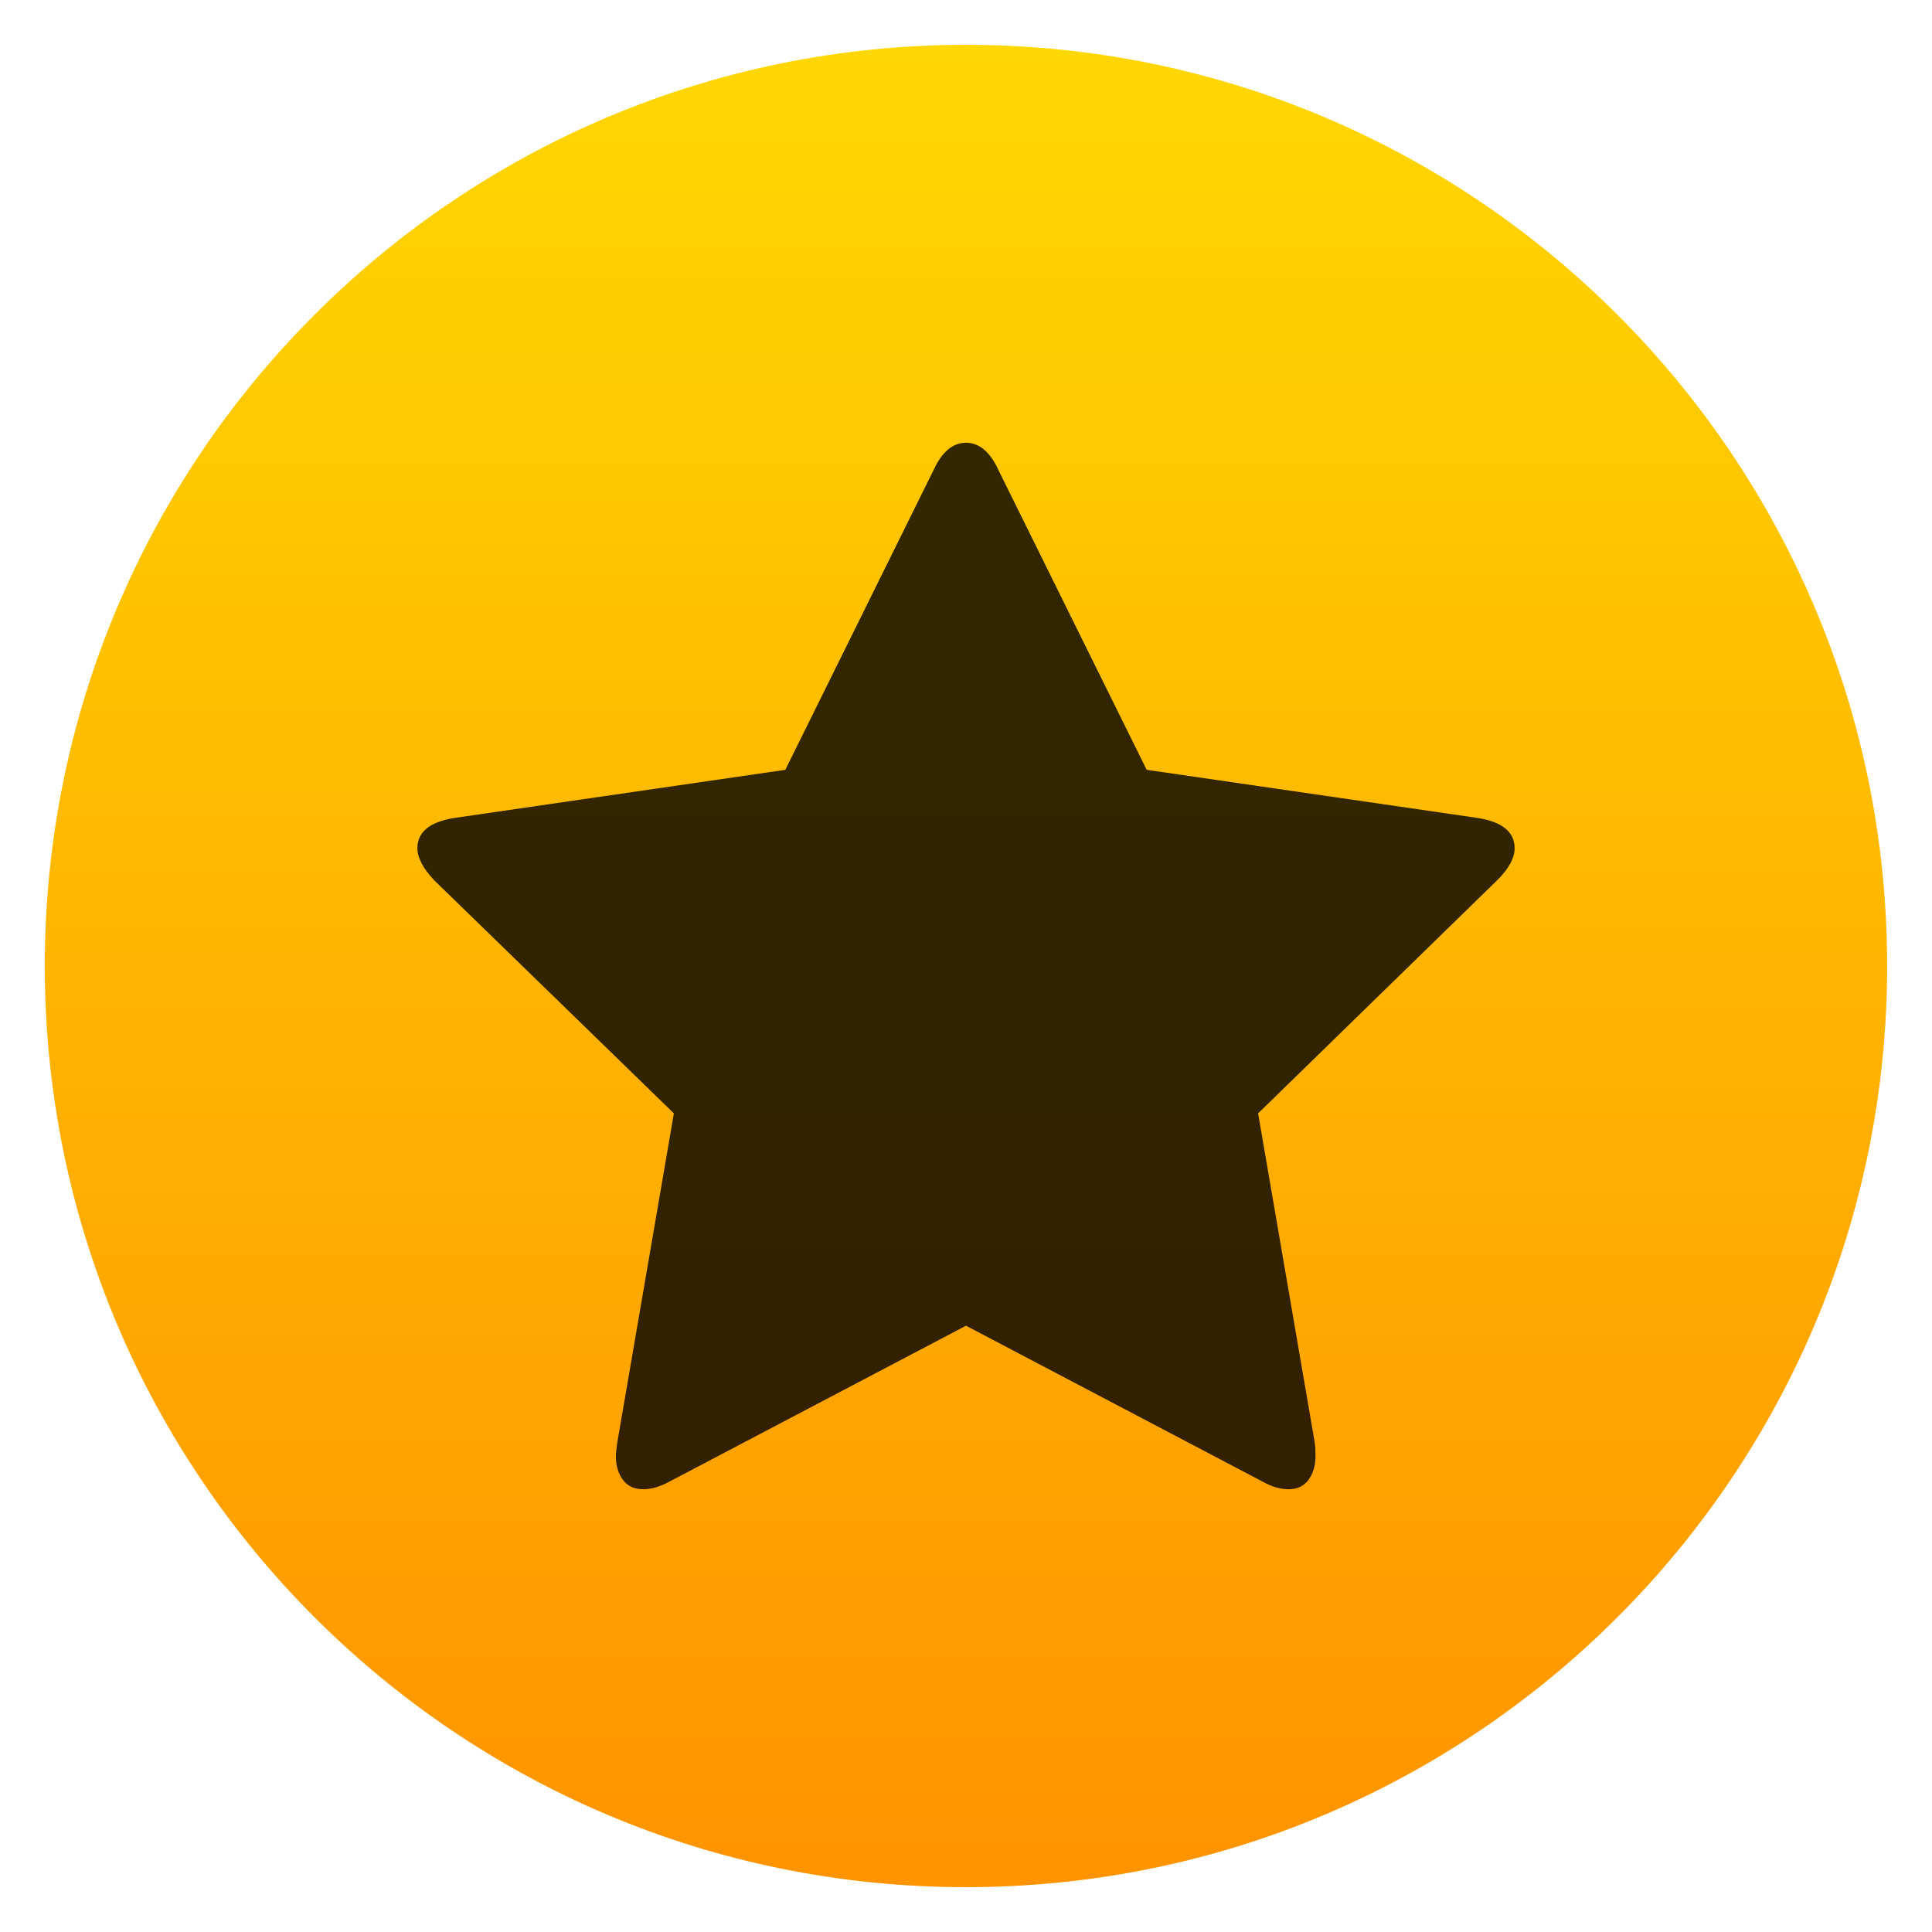
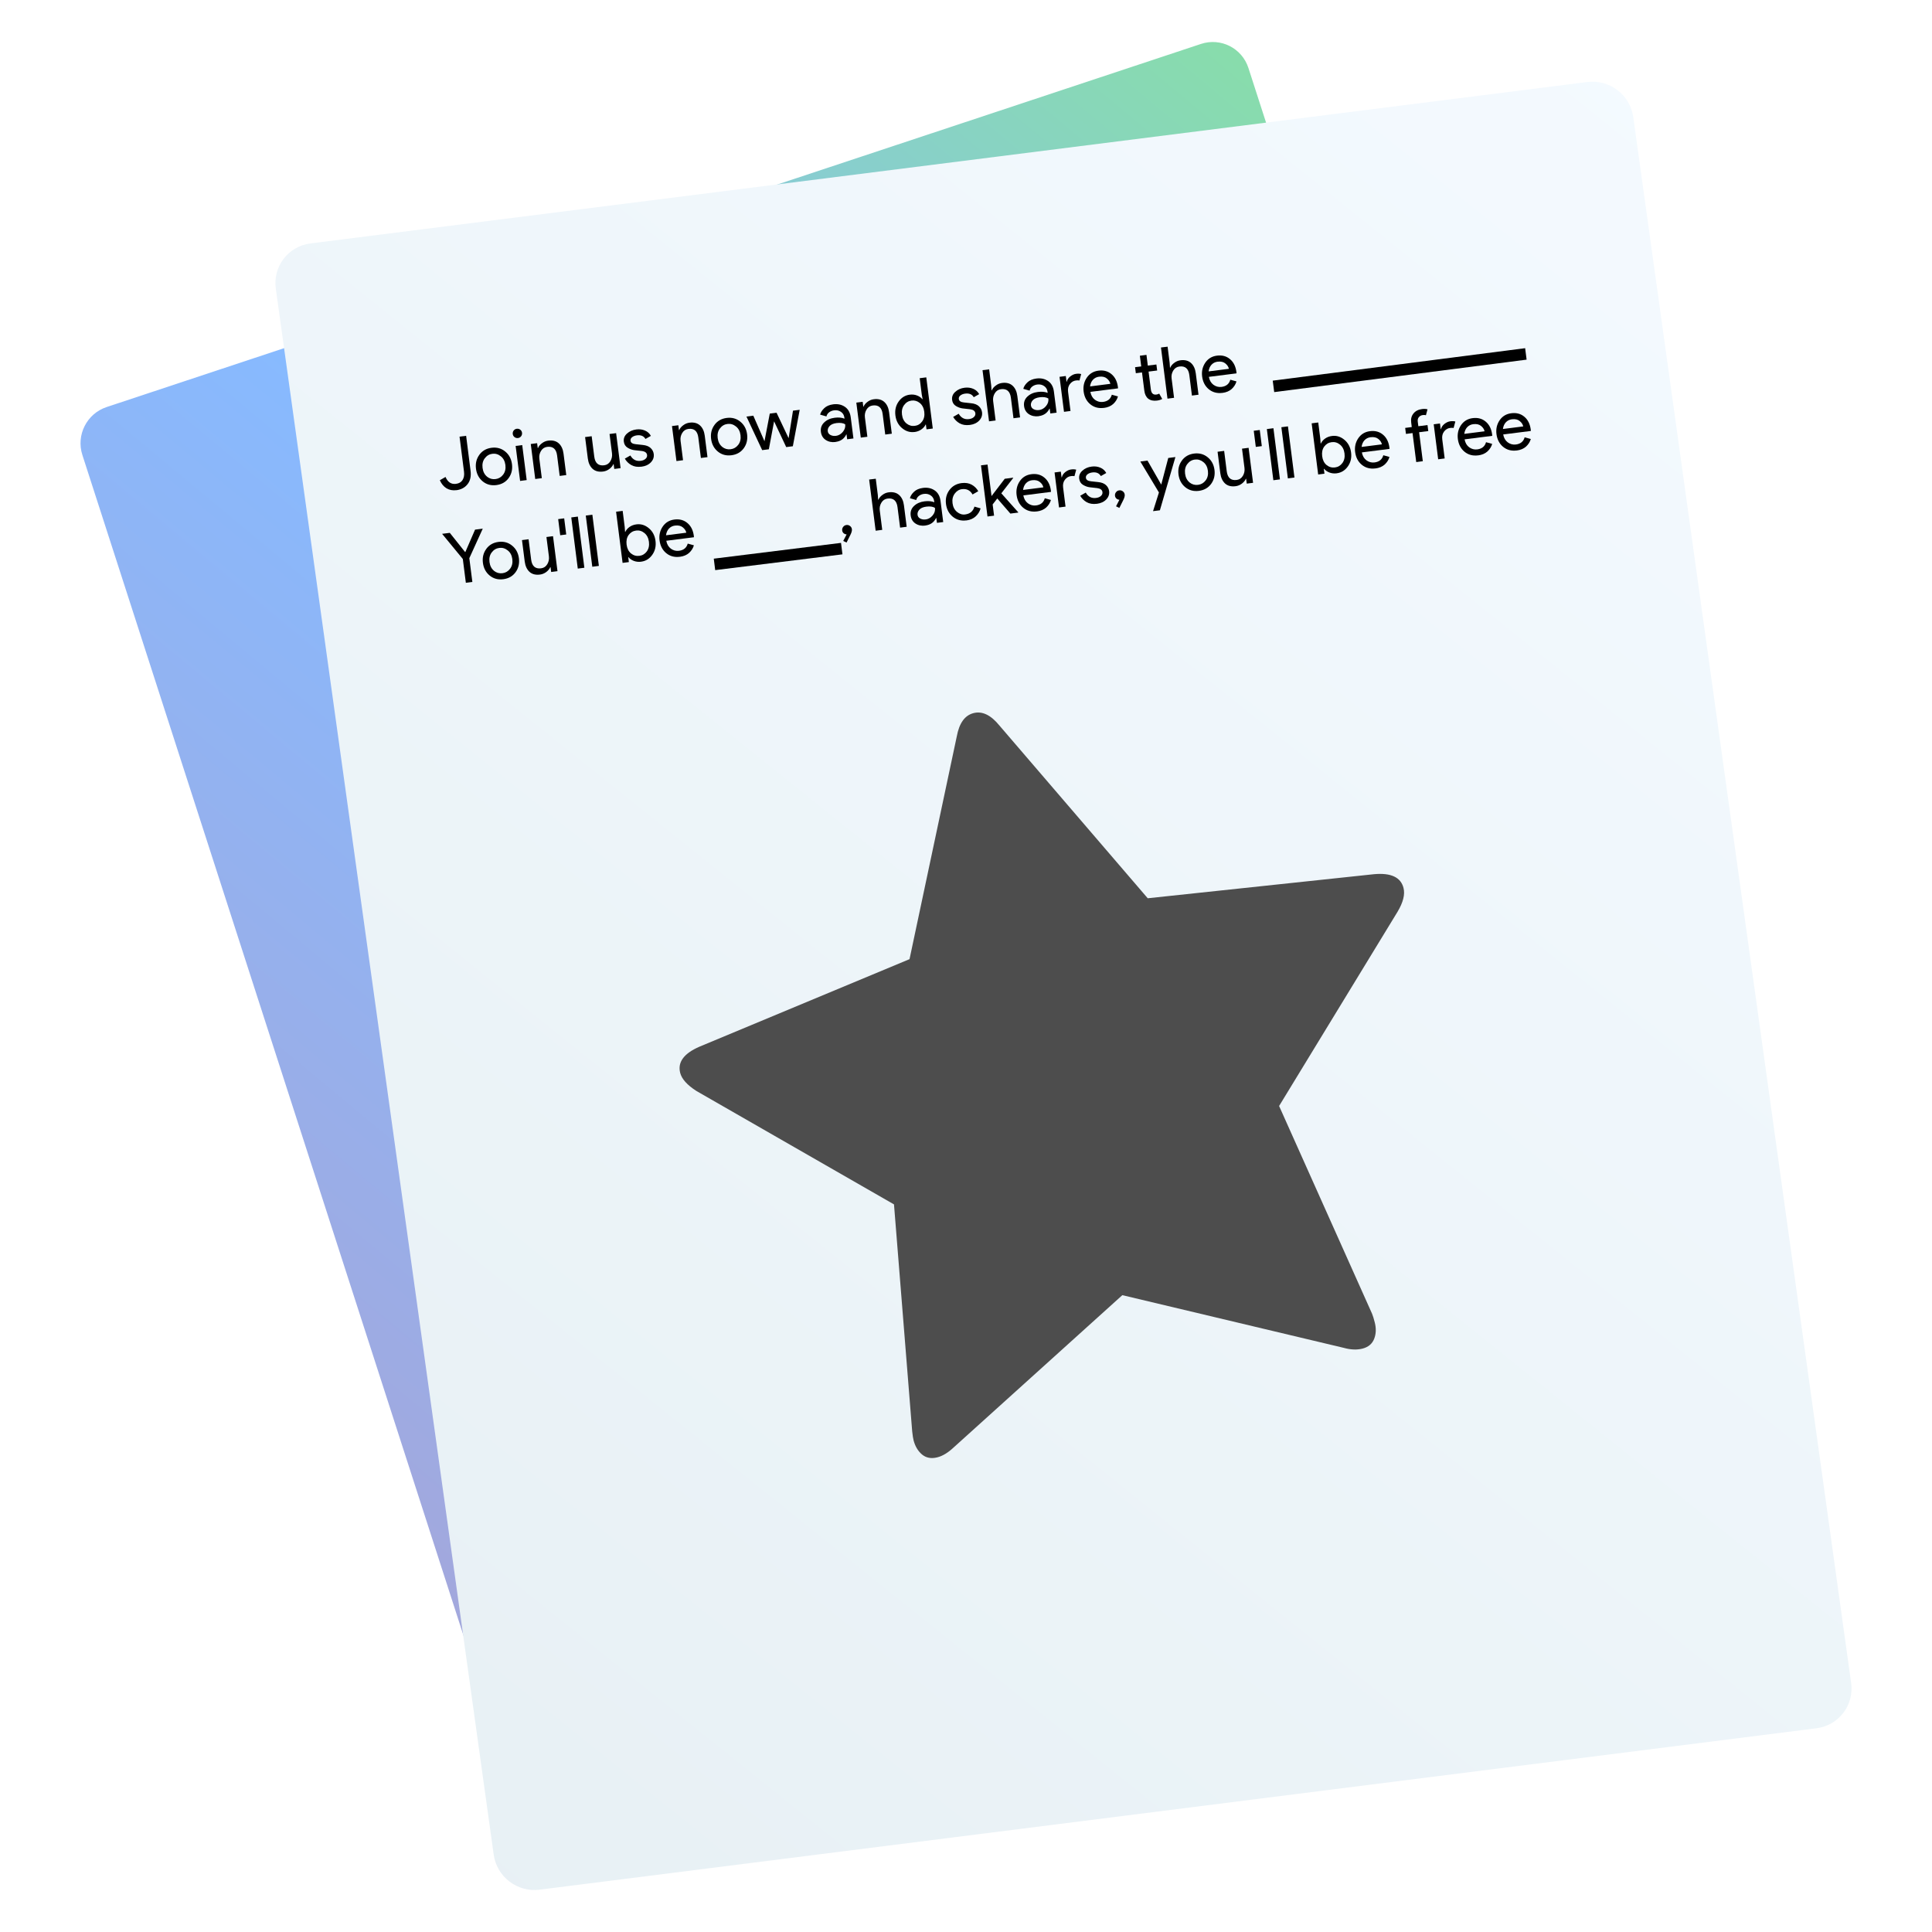
<svg xmlns="http://www.w3.org/2000/svg" height="48" width="48">
-   <linearGradient gradientUnits="userSpaceOnUse" x1="0" x2="47" y1="23.5" y2="23.5">
+   <linearGradient id="a" gradientTransform="matrix(.3405312 0 0 .3359529 361.8919 -99.29426)" gradientUnits="userSpaceOnUse" x1="-1062.48" x2="-940.049" y1="430.954" y2="315.577">
+     <stop offset="0" stop-color="#e7f0f4" />
+     <stop offset="1" stop-color="#f4faff" />
+   </linearGradient>
+   <linearGradient id="b" gradientUnits="userSpaceOnUse" x1="-4.748" x2="43.39" y1="46.589" y2="16.234">
    <stop offset="0" stop-color="#a9a3d4" />
    <stop offset=".47" stop-color="#87baff" />
    <stop offset="1" stop-color="#89ec85" />
  </linearGradient>
-   <linearGradient id="a" gradientUnits="userSpaceOnUse" x1="400.571" x2="400.571" y1="545.798" y2="517.798">
-     <stop offset="0" stop-color="#ff9300" />
-     <stop offset="1" stop-color="#ffd702" />
-   </linearGradient>
-   <g stroke-width="1.317" transform="matrix(1 0 0 1 -486.7603 -502.7258)">
-     <rect fill="url(#a)" height="28" ry="14" transform="matrix(1.634735 0 0 1.634735 -144.0679 -342.6231)" width="28" x="386.571" y="517.798" />
-     <path d="m135.785 50.457c0-2.01-1.52-3.259-4.564-3.748l-40.897-5.947-18.331-37.07c-1.031-2.227-2.363-3.34-3.992-3.34s-2.96 1.113-3.992 3.34l-18.332 37.07-40.899 5.947c-3.041.489-4.562 1.738-4.562 3.748 0 1.141.679 2.445 2.037 3.911l29.656 28.841-7.006 40.736c-.109.761-.163 1.305-.163 1.63 0 1.141.285 2.104.855 2.893.57.788 1.425 1.181 2.566 1.181.978 0 2.064-.324 3.259-.977l36.58-19.229 36.583 19.229c1.142.652 2.228.977 3.258.977 1.089 0 1.916-.392 2.486-1.181.569-.788.854-1.752.854-2.893 0-.706-.027-1.249-.082-1.63l-7.007-40.736 29.574-28.841c1.414-1.412 2.119-2.716 2.119-3.911z" fill-opacity=".801" transform="matrix(.2010874 0 0 .2010874 497.0863 513.655)" />
+   <text stroke-width=".957" x="-130.078" y="4.99">
+     <tspan stroke-width=".957" x="-130.078" y="4.99" />
+   </text>
+   <rect fill="url(#b)" height="38.466" ry=".939" stroke-width=".341" transform="matrix(.9491154 -.3149284 .3072073 .9516426 0 0)" width="30.524" x="-1.525" y="10.433" />
+   <rect fill="url(#a)" height="41.295" ry="1.008" stroke-width=".341" transform="matrix(.9921044 -.1254148 .1378126 .9904583 0 0)" width="33.994" x="5.799" y="6.968" />
+   <path d="m34.87 22.061c-.068-.266-.312-.38-.732-.342l-5.623.598-3.686-4.293c-.212-.26-.426-.363-.642-.307-.216.055-.355.248-.416.578l-1.174 5.535-5.22 2.175c-.387.168-.546.385-.478.651.039.151.173.301.403.449l4.909 2.818.452 5.637c.011.105.023.179.034.222.039.151.109.269.211.355.102.085.229.108.38.07.13-.033.263-.113.399-.24l4.197-3.789 5.501 1.309c.173.048.328.054.465.019.144-.037.241-.117.29-.241.049-.124.054-.261.015-.412-.024-.094-.046-.165-.066-.213l-2.31-5.162 2.943-4.826c.14-.235.189-.432.148-.59z" fill="#4d4d4d" stroke-width=".18" />
+   <text stroke-width=".877" x="-41.655" y="57.968">
+     <tspan stroke-width=".877" x="-41.655" y="57.968" />
+   </text>
+   <g transform="matrix(.9565217 0 0 .9565217 49.09654 1.789242)">
+     <g stroke-width=".129">
+       <path d="m-39.473 10.861q-.145.018-.257-.048-.112-.069-.174-.21l.148-.085q.086.202.27.179.119-.015.172-.099.055-.086.038-.218l-.116-.909.171-.022.115.906q.028.217-.078.351-.104.132-.289.156z" />
+       <path d="m-38.878 9.942q.114-.156.318-.182.204-.026.354.097.149.121.176.328.026.208-.088.364-.114.154-.318.18-.204.026-.353-.095-.149-.122-.176-.33-.026-.208.088-.362zm.2.569q.1.078.221.062.121-.015.197-.115.078-.102.059-.251-.019-.148-.119-.226-.099-.08-.219-.065-.121.015-.198.118-.076.1-.057.249.019.148.118.228z" />
+       <path d="m-37.793 9.461q-.031.04-.081.046-.05.006-.09-.024-.04-.031-.046-.081-.006-.05.024-.09.031-.04.081-.046.05-.006.09.024.04.031.046.081.006.05-.024.09zm.145 1.138-.171.022-.116-.909.171-.022z" />
+       <path d="m-37.377 9.641.016.126.007-.001q.029-.07.103-.124.074-.057.165-.068.169-.021.271.071.102.093.124.267l.071.557-.171.022-.067-.531q-.032-.252-.257-.224-.106.013-.162.107-.056.092-.042.203l.064.503-.171.022-.116-.909.163-.021z" />
+       <path d="m-35.21 10.289-.163.021-.016-.126-.007.001q-.031.07-.105.126-.074.055-.163.066-.171.022-.273-.071-.1-.093-.123-.267l-.071-.557.171-.022.067.529q.032.254.257.226.106-.013.162-.107.056-.094.042-.205l-.064-.501.171-.022.116.909z" />
+       <path d="m-34.669 10.251q-.152.019-.262-.042-.108-.062-.168-.167l.144-.082q.094.162.269.139.08-.01.125-.052.047-.042.04-.099-.011-.089-.14-.105l-.189-.021q-.09-.011-.176-.063-.086-.053-.099-.159-.015-.121.081-.208.098-.09.245-.108.121-.015.222.028.101.042.155.139l-.141.08q-.065-.114-.223-.094-.076.01-.124.048-.048.038-.041.092.01.078.134.09l.185.02q.132.013.202.078.07.065.082.156.016.122-.074.217-.09.094-.248.114z" />
+       <path d="m-33.709 9.175.016.126.007-.001q.029-.07.103-.124.074-.057.165-.068.169-.021.271.071.102.093.124.267l.071.557-.171.022-.067-.531q-.032-.252-.257-.224-.106.013-.162.107-.056.092-.042.203l.064.503-.171.022-.116-.909.163-.021z" />
+       <path d="m-32.771 9.167q.114-.156.318-.182.204-.026.354.097.149.121.176.328.026.208-.088.364-.114.154-.318.18-.204.026-.353-.095-.149-.122-.176-.33-.026-.208.088-.362zm.2.569q.1.078.221.062.121-.015.197-.115.078-.102.059-.251-.019-.148-.119-.226-.099-.08-.219-.065-.121.015-.198.118-.076.1-.057.249.019.148.118.228z" />
+       <path d="m-30.733 9.72-.174.022-.315-.669-.136.726-.173.022-.409-.872.178-.023.289.661.002-0.0.137-.715.176-.022.312.658.002-0.0.113-.712.174-.022-.178.947z" />
+       <path d="m-29.627 9.61q-.145.018-.254-.053-.107-.071-.125-.209-.019-.148.086-.247.104-.1.273-.121.15-.019.254.024l-.003-.026q-.013-.1-.089-.151-.076-.053-.177-.04-.074.009-.131.052-.055.043-.069.107l-.164-.047q.021-.086.105-.166.084-.082.236-.102.174-.022.302.065.128.087.152.273l.07.549-.163.021-.016-.126-.007.001q-.082.169-.279.194zm.008-.159q.106-.013.181-.102.077-.091.063-.199-.08-.05-.225-.032-.124.016-.181.078-.056.062-.047.134.009.067.071.098.062.032.137.022z" />
+       <path d="m-28.921 8.566.016.126.007-.001q.029-.07.103-.124.074-.057.165-.068.169-.021.271.071.102.093.124.267l.071.557-.171.022-.067-.531q-.032-.252-.257-.224-.106.013-.162.107-.056.092-.042.203l.064.503-.171.022-.116-.909.163-.021z" />
+       <path d="m-27.577 9.35q-.176.022-.322-.101-.146-.123-.172-.329-.026-.206.084-.361.11-.155.287-.178.104-.013.191.021.089.034.138.096l.007-.001-.023-.125-.053-.419.171-.022.169 1.329-.163.021-.016-.126-.007.001q-.032.072-.11.127-.076.055-.18.068zm.008-.159q.121-.015.193-.115.074-.1.055-.25-.019-.15-.116-.229-.095-.078-.215-.063-.119.015-.193.117-.074.1-.055.248.019.148.116.229.097.078.215.063z" />
+       <path d="m-26.141 9.167q-.152.019-.262-.042-.108-.062-.168-.167l.144-.082q.094.162.268.139.08-.01.125-.052.047-.042.04-.099-.011-.089-.14-.105l-.189-.021q-.09-.011-.176-.063-.086-.053-.099-.159-.015-.121.081-.208.098-.09.245-.108.121-.015.222.028.101.042.155.139l-.141.08q-.065-.114-.223-.094-.076.01-.124.048-.048.038-.041.092.01.078.134.09l.185.02q.132.013.202.078.07.065.082.156.016.122-.074.217-.09.094-.248.114z" />
+       <path d="m-25.636 7.723.053.419.009.127.007-.001q.029-.07.103-.124.074-.057.165-.068.169-.021.271.071.102.093.124.267l.071.557-.171.022-.067-.531q-.032-.252-.257-.224-.106.013-.162.107-.056.092-.042.203l.064.503-.171.022-.169-1.329z" />
+       <path d="m-24.35 8.94q-.145.018-.254-.053-.107-.071-.125-.209-.019-.148.086-.247.104-.1.273-.121.15-.019.254.024l-.003-.026q-.013-.1-.089-.151-.076-.053-.177-.04-.074.009-.131.052-.055.043-.069.107l-.164-.047q.021-.086.105-.166.084-.082.236-.102.174-.022.302.065.128.087.152.273l.07.549-.163.021-.016-.126-.007.001q-.082.169-.279.194zm.008-.159q.106-.013.181-.102.077-.091.063-.199-.08-.05-.225-.032-.124.016-.181.078-.056.062-.047.134.009.067.071.098.062.032.137.022z" />
+       <path d="m-23.521 8.804-.171.022-.116-.909.163-.021.019.148.007-.001q.017-.078.09-.136.076-.059.152-.068.076-.01.131.006l-.045.168q-.035-.009-.093-.001-.093.012-.156.095-.061.081-.046.2l.063.497z" />
+       <path d="m-22.657 8.724q-.206.026-.353-.095-.145-.121-.172-.331-.025-.199.081-.357.108-.159.303-.184.202-.026.34.091.139.116.167.337l.002.032-.718.091q.025.136.119.206.096.069.209.055.184-.023.229-.187l.16.044q-.031.111-.124.197-.093.083-.242.102zm.169-.625q-.015-.077-.091-.139-.074-.062-.204-.046-.095.012-.158.08-.061.068-.074.172z" />
+       <path d="m-21.274 8.534q-.143.018-.229-.048-.084-.067-.102-.206l-.061-.477-.16.02-.02-.156.16-.02-.035-.278.171-.022.035.278.223-.028.02.156-.223.028.059.464q.019.148.141.133.046-.006.076-.025l.078.139q-.053.031-.134.042z" />
+       <path d="m-21.001 7.134.053.419.009.127.007-.001q.029-.07.103-.124.074-.057.165-.068.169-.021.271.071.102.093.124.267l.071.557-.171.022-.067-.531q-.032-.252-.257-.224-.106.013-.162.107-.056.092-.042.203l.064.503-.171.022-.169-1.329z" />
+       <path d="m-19.579 8.334q-.206.026-.353-.095-.145-.121-.172-.331-.025-.199.081-.357.108-.159.303-.184.202-.026.34.091.139.116.167.337l.002.032-.718.091q.025.136.119.206.096.069.209.055.184-.023.229-.187l.16.044q-.031.111-.124.197-.093.083-.242.102zm.17-.625q-.015-.077-.091-.139-.074-.062-.204-.046-.095.012-.158.08-.061.068-.074.172z" />
+       <path d="m-39.057 13.245-.171.022-.079-.618-.538-.654.2-.025.397.498.007-.001.252-.581.2-.025-.349.767.079.618z" />
+       <path d="m-38.698 12.387q.114-.156.318-.182.204-.026.354.097.149.121.176.328.026.208-.088.364-.114.154-.318.18-.204.026-.353-.095-.149-.122-.176-.33-.026-.208.088-.362zm.2.569q.1.078.221.062.121-.015.197-.115.078-.102.059-.251-.019-.148-.119-.226-.099-.08-.219-.065-.121.015-.198.118-.076.1-.057.249.019.148.118.228z" />
+       <path d="m-36.849 12.965-.163.021-.016-.126-.007.001q-.031.07-.105.126-.074.055-.163.066-.171.022-.273-.071-.1-.093-.123-.267l-.071-.557.171-.022.067.529q.032.254.257.226.106-.013.162-.107.056-.094.042-.205l-.064-.501.171-.022.116.909z" />
+       <path d="m-36.621 12.012-.156.02-.053-.419.156-.02z" />
+       <path d="m-36.15 12.876-.171.022-.169-1.329.171-.022z" />
+       <path d="m-35.773 12.828-.171.022-.169-1.329.171-.022z" />
+       <path d="m-34.673 12.719q-.104.013-.193-.021-.087-.034-.137-.096l-.007.001.016.126-.163.021-.169-1.329.171-.022.053.419.009.127.007-.001q.032-.072.108-.127.078-.055.182-.068.176-.022.322.101.146.123.172.329.026.206-.084.361-.11.155-.287.178zm-.048-.152q.119-.015.193-.115.074-.102.055-.25-.019-.148-.116-.227-.097-.08-.216-.065-.121.015-.195.115-.072.1-.053.25.019.15.114.229.097.078.217.063z" />
+       <path d="m-33.672 12.591q-.206.026-.353-.095-.145-.121-.172-.331-.025-.199.081-.357.108-.159.303-.184.202-.026.34.091.139.116.167.337l.002.032-.718.091q.025.136.119.206.096.069.209.055.184-.023.229-.187l.16.044q-.031.111-.124.197-.093.083-.242.102zm.17-.625q-.015-.077-.091-.139-.074-.062-.204-.046-.095.012-.158.08-.061.068-.074.172z" />
+       <path d="m-29.34 12.222-.086-.042.088-.17q-.042-.002-.075-.028-.034-.028-.04-.074-.007-.052.026-.094.032-.042.084-.048.052-.007.094.026.042.032.048.084.007.054-.038.144z" />
+       <path d="m-28.581 10.564.053.419.009.127.007-.001q.029-.07.103-.124.074-.057.165-.068.169-.021.271.071.102.093.124.267l.071.557-.171.022-.067-.531q-.032-.252-.257-.224-.106.013-.162.107-.056.092-.042.203l.064.503-.171.022-.169-1.329z" />
+       <path d="m-27.295 11.781q-.145.018-.254-.053-.107-.071-.125-.209-.019-.148.086-.247.104-.1.273-.121.15-.019.254.024l-.003-.026q-.013-.1-.089-.151-.076-.053-.177-.04-.074.009-.131.052-.055.043-.069.107l-.164-.047q.021-.086.105-.166.084-.082.236-.102.174-.022.302.065.128.087.152.273l.07.549-.163.021-.016-.126-.007.001q-.082.169-.279.194zm.008-.159q.106-.013.181-.102.077-.091.063-.199-.08-.05-.225-.032-.124.016-.181.078-.056.062-.047.134.009.067.071.098.062.032.137.022z" />
+       <path d="m-26.228 11.646q-.204.026-.353-.095-.149-.122-.176-.33-.026-.208.088-.362.114-.156.318-.182.152-.019.262.042.11.061.17.169l-.148.085q-.092-.162-.276-.138-.113.014-.189.118-.074.104-.055.247.018.143.115.225.099.082.212.067.191-.024.242-.204l.16.046q-.032.117-.127.207-.093.087-.245.107z" />
+       <path d="m-25.678 10.196.104.818.343-.449.219-.028.001.007-.309.399.44.493.001.007-.206.026-.34-.392-.12.155.037.291-.171.022-.169-1.329z" />
+       <path d="m-24.398 11.413q-.206.026-.353-.095-.145-.121-.172-.331-.025-.199.081-.357.108-.159.303-.184.202-.026.34.091.139.116.167.337l.002.032-.718.091q.025.136.119.206.096.069.209.055.184-.023.229-.187l.16.044q-.031.111-.124.197-.093.083-.242.102zm.17-.625q-.015-.077-.091-.139-.074-.062-.204-.046-.095.012-.158.08-.061.068-.074.172z" />
+       <path d="m-23.65 11.288-.171.022-.116-.909.163-.021.019.148.007-.001q.017-.078.09-.136.076-.059.152-.068.076-.01.131.006l-.045.168q-.035-.009-.093-.001-.093.012-.156.095-.061.081-.046.2l.063.497z" />
+       <path d="m-22.841 11.215q-.152.019-.262-.042-.108-.062-.168-.167l.144-.082q.094.162.269.139.08-.01.125-.052.047-.042.04-.099-.011-.089-.14-.105l-.189-.021q-.09-.011-.176-.063-.086-.053-.099-.159-.015-.121.081-.208.098-.09.245-.108.121-.015.222.028.101.042.155.139l-.141.08q-.065-.114-.223-.094-.076.01-.124.048-.048.038-.041.092.01.078.134.09l.185.02q.132.013.202.078.07.065.082.156.016.122-.074.217-.09.094-.248.114z" />
+       <path d="m-22.254 11.322-.086-.042.088-.17q-.042-.002-.075-.028-.034-.028-.04-.074-.007-.052.026-.094.032-.042.084-.048.052-.007.094.026.042.032.048.084.007.054-.038.144z" />
+       <path d="m-21.203 11.384-.176.022.153-.485-.483-.804.186-.024.354.619.004-0.0.181-.687.186-.024-.403 1.382z" />
+       <path d="m-20.631 10.092q.114-.156.318-.182.204-.026.354.097.149.121.176.328.026.208-.088.364-.114.154-.318.18-.204.026-.353-.095-.149-.122-.176-.33-.026-.208.088-.362zm.2.569q.1.078.221.062.121-.015.197-.115.078-.102.059-.251-.019-.148-.119-.226-.099-.08-.219-.065-.121.015-.198.118-.076.1-.057.249.019.148.118.228z" />
+       <path d="m-18.782 10.67-.163.021-.016-.126-.007.001q-.031.07-.105.126-.074.055-.163.066-.171.022-.273-.071-.1-.093-.123-.267l-.071-.557.171-.022.067.529q.032.254.257.226.106-.013.162-.107.056-.094.042-.205l-.064-.501.171-.022.116.909z" />
+       <path d="m-18.554 9.717-.156.02-.053-.419.156-.02z" />
+       <path d="m-18.083 10.581-.171.022-.169-1.329.171-.022z" />
+       <path d="m-17.706 10.533-.171.022-.169-1.329.171-.022z" />
+       <path d="m-16.606 10.423q-.104.013-.193-.021-.087-.034-.137-.096l-.007.001.016.126-.163.021-.169-1.329.171-.022.053.419.009.127.007-.001q.032-.072.108-.127.078-.055.182-.068.176-.022.322.101.146.123.172.329.026.206-.084.361-.11.155-.287.178zm-.048-.152q.119-.015.193-.115.074-.102.055-.25-.019-.148-.116-.227-.097-.08-.216-.065-.121.015-.195.115-.072.1-.053.25.019.15.114.229.097.078.217.063z" />
+       <path d="m-15.605 10.296q-.206.026-.353-.095-.145-.121-.172-.331-.025-.199.081-.357.108-.159.303-.184.202-.026.34.091.139.116.167.337l.002.032-.718.091q.025.136.119.206.096.069.209.055.184-.023.229-.187l.16.044q-.031.111-.124.197-.093.083-.242.102zm.17-.625q-.015-.077-.091-.139-.074-.062-.204-.046-.095.012-.158.08-.061.068-.074.172z" />
+       <path d="m-14.39 8.754q.082-.01.14.007l-.041.154q-.032-.011-.08-.005-.067.009-.104.055-.038.044-.028.12l.015.115.238-.03.02.156-.238.03.096.753-.171.022-.096-.753-.171.022-.02-.156.171-.022-.015-.121q-.018-.139.061-.234.078-.095.223-.113z" />
+       <path d="m-13.802 10.037-.171.022-.116-.909.163-.021.019.148.007-.001q.017-.078.09-.136.076-.059.152-.068.076-.01.131.006l-.045.168q-.035-.009-.093-.001-.093.012-.156.095-.061.081-.046.2l.063.497z" />
+       <path d="m-12.937 9.957q-.206.026-.353-.095-.145-.121-.172-.331-.025-.199.081-.357.108-.159.303-.184.202-.026.34.091.139.116.167.337l.002.032-.718.091q.025.136.119.206.096.069.209.055.184-.023.229-.187l.16.044q-.031.111-.124.197-.093.083-.242.102zm.169-.625q-.015-.077-.091-.139-.074-.062-.204-.046-.095.012-.158.08-.061.068-.074.172z" />
+       <path d="m-11.934 9.83q-.206.026-.353-.095-.145-.121-.172-.331-.025-.199.081-.357.108-.159.303-.184.202-.026.34.091.139.116.167.337l.002.032-.718.091q.025.136.119.206.096.069.209.055.184-.023.229-.187l.16.044q-.031.111-.124.197-.093.083-.242.102zm.17-.625q-.015-.077-.091-.139-.074-.062-.204-.046-.095.012-.158.08-.061.068-.074.172z" />
+     </g>
+     <g fill="none" stroke="#000" stroke-width=".3">
+       <path d="m-18.251 8.165 6.556-.843" />
+       <path d="m-32.77 12.789 3.305-.41" />
+     </g>
  </g>
</svg>
